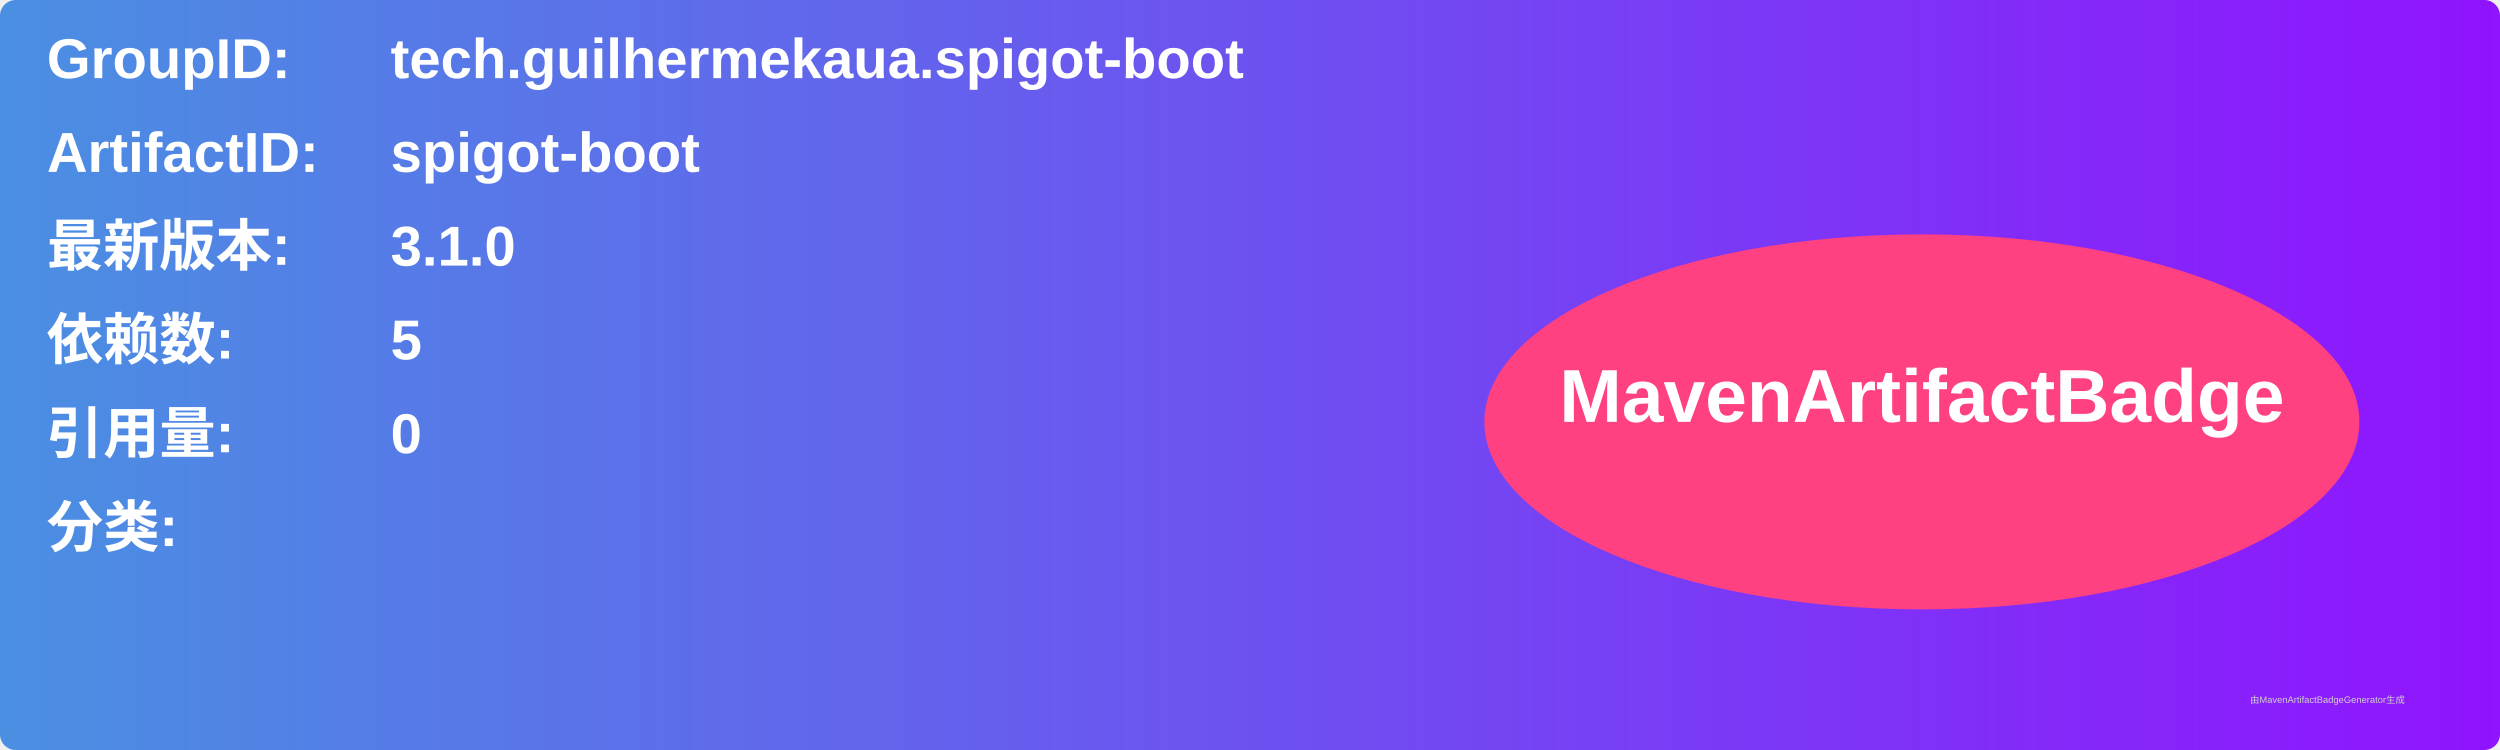
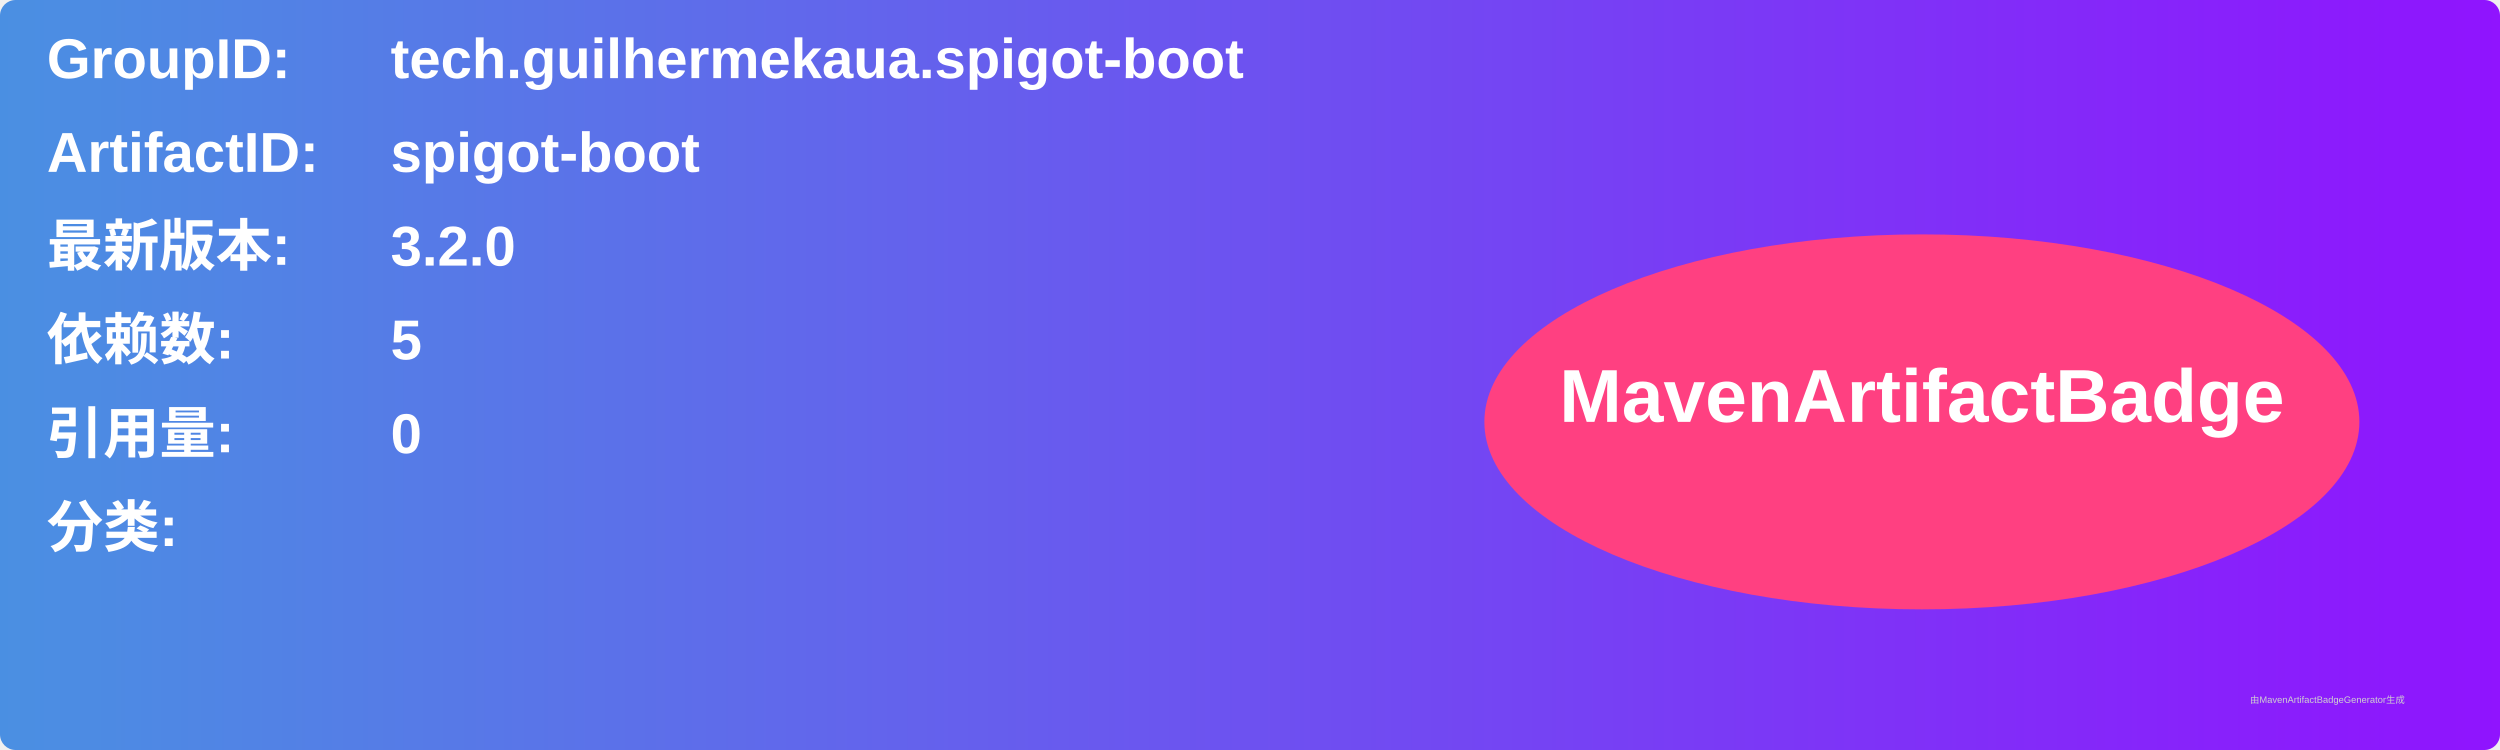
<svg xmlns="http://www.w3.org/2000/svg" width="800" height="240" viewBox="0 0 800 240">
  <linearGradient id="grad" x1="0%" y1="0%" x2="100%" y2="0%">
    <stop offset="0%" stop-color="#4a90e2" />
    <stop offset="100%" stop-color="#9013fe" />
  </linearGradient>
  <rect width="100%" height="100%" rx="5" ry="5" fill="url(#grad)" />
  <g transform="translate(15, 15)">
    <text x="0" y="10" font-family="Arial" font-size="18" fill="white" font-weight="bold" width="260">GroupID:</text>
    <text x="110" y="10" font-family="Arial" font-size="18" fill="white" font-weight="bold" width="460">tech.guilhermekaua.spigot-boot</text>
    <text x="0" y="40" font-family="Arial" font-size="18" fill="white" font-weight="bold" width="260">ArtifactID:</text>
    <text x="110" y="40" font-family="Arial" font-size="18" fill="white" font-weight="bold" width="460">spigot-boot</text>
    <text x="0" y="70" font-family="Arial" font-size="18" fill="white" font-weight="bold">最新版本:</text>
    <text x="110" y="70" font-family="Arial" font-size="18" fill="white" font-weight="bold">
-       <tspan font-weight="bold">3.1.0</tspan>
+       <tspan font-weight="bold">3.2.0</tspan>
    </text>
    <text x="0" y="100" font-family="Arial" font-size="18" fill="white" font-weight="bold">依赖数: </text>
    <text x="110" y="100" font-family="Arial" font-size="18" fill="white">
      <tspan font-weight="bold">5</tspan>
    </text>
    <text x="0" y="130" font-family="Arial" font-size="18" fill="white" font-weight="bold">引用量: </text>
    <text x="110" y="130" font-family="Arial" font-size="18" fill="white">
      <tspan font-weight="bold">0</tspan>
    </text>
    <text x="0" y="160" font-family="Arial" font-size="18" fill="white" font-weight="bold">分类:</text>
    <text x="10" y="190" font-family="Arial" font-size="10" fill="white">
      <tspan font-weight="bold" />
    </text>
    <ellipse cx="600" cy="120" rx="140" ry="60" fill="#ff4081" />
    <text x="600" y="120" text-anchor="middle" font-family="Arial" font-size="24" fill="white" font-weight="bold">MavenArtifactBadge</text>
  </g>
  <text x="720" y="225" font-family="Arial" font-size="3" fill="#d0d0d0">由MavenArtifactBadgeGenerator生成</text>
</svg>
